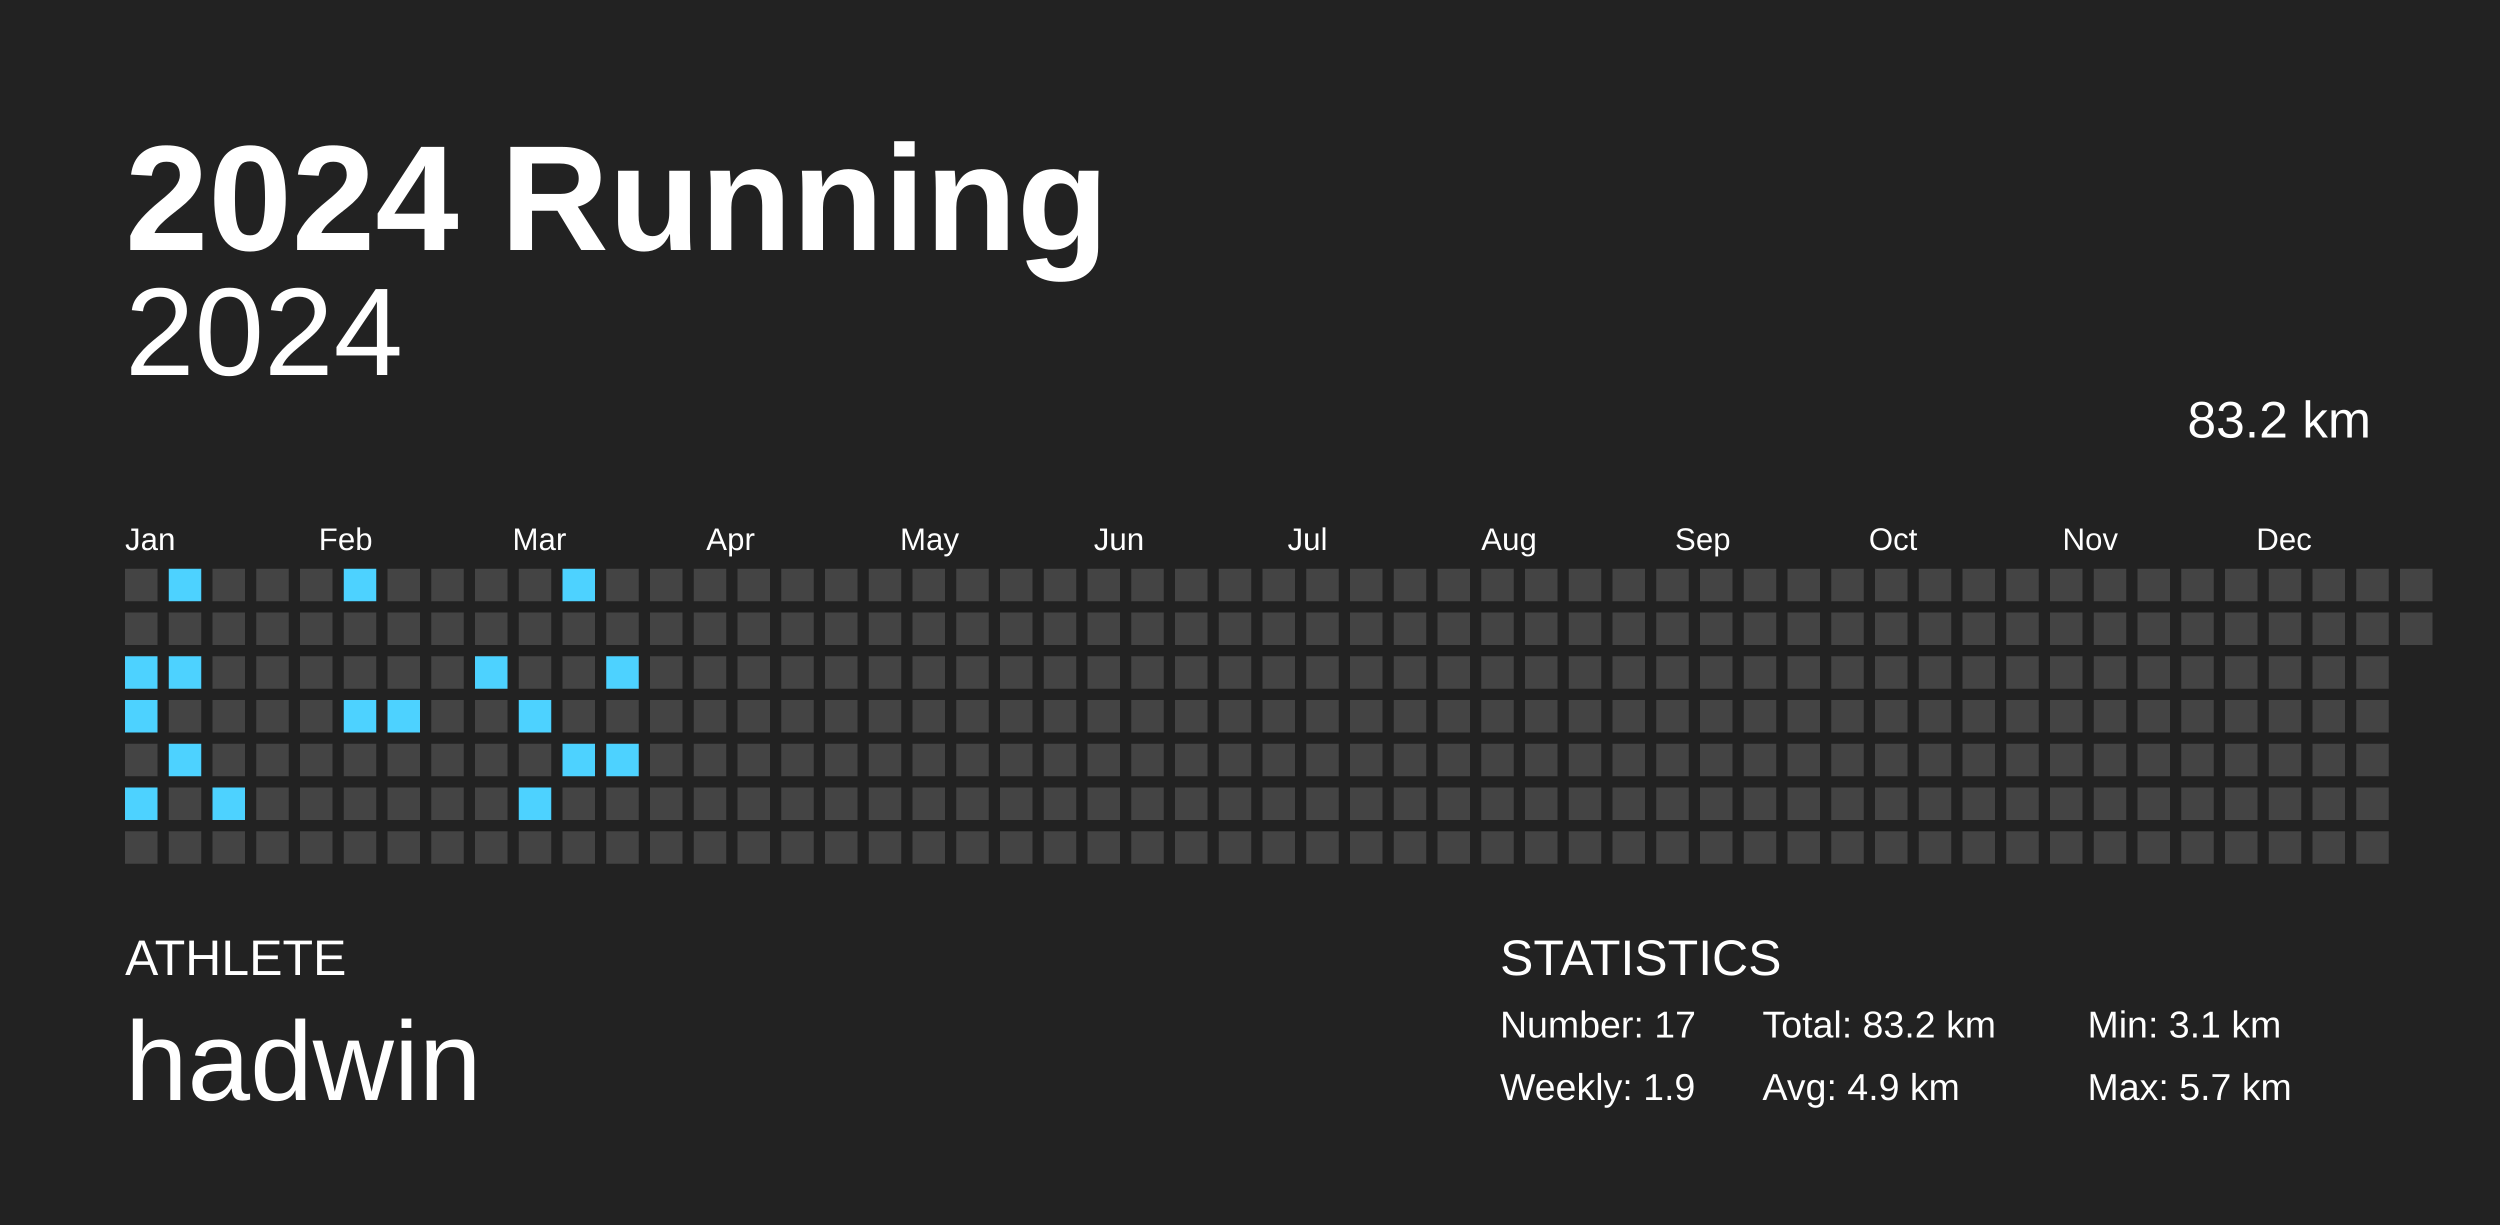
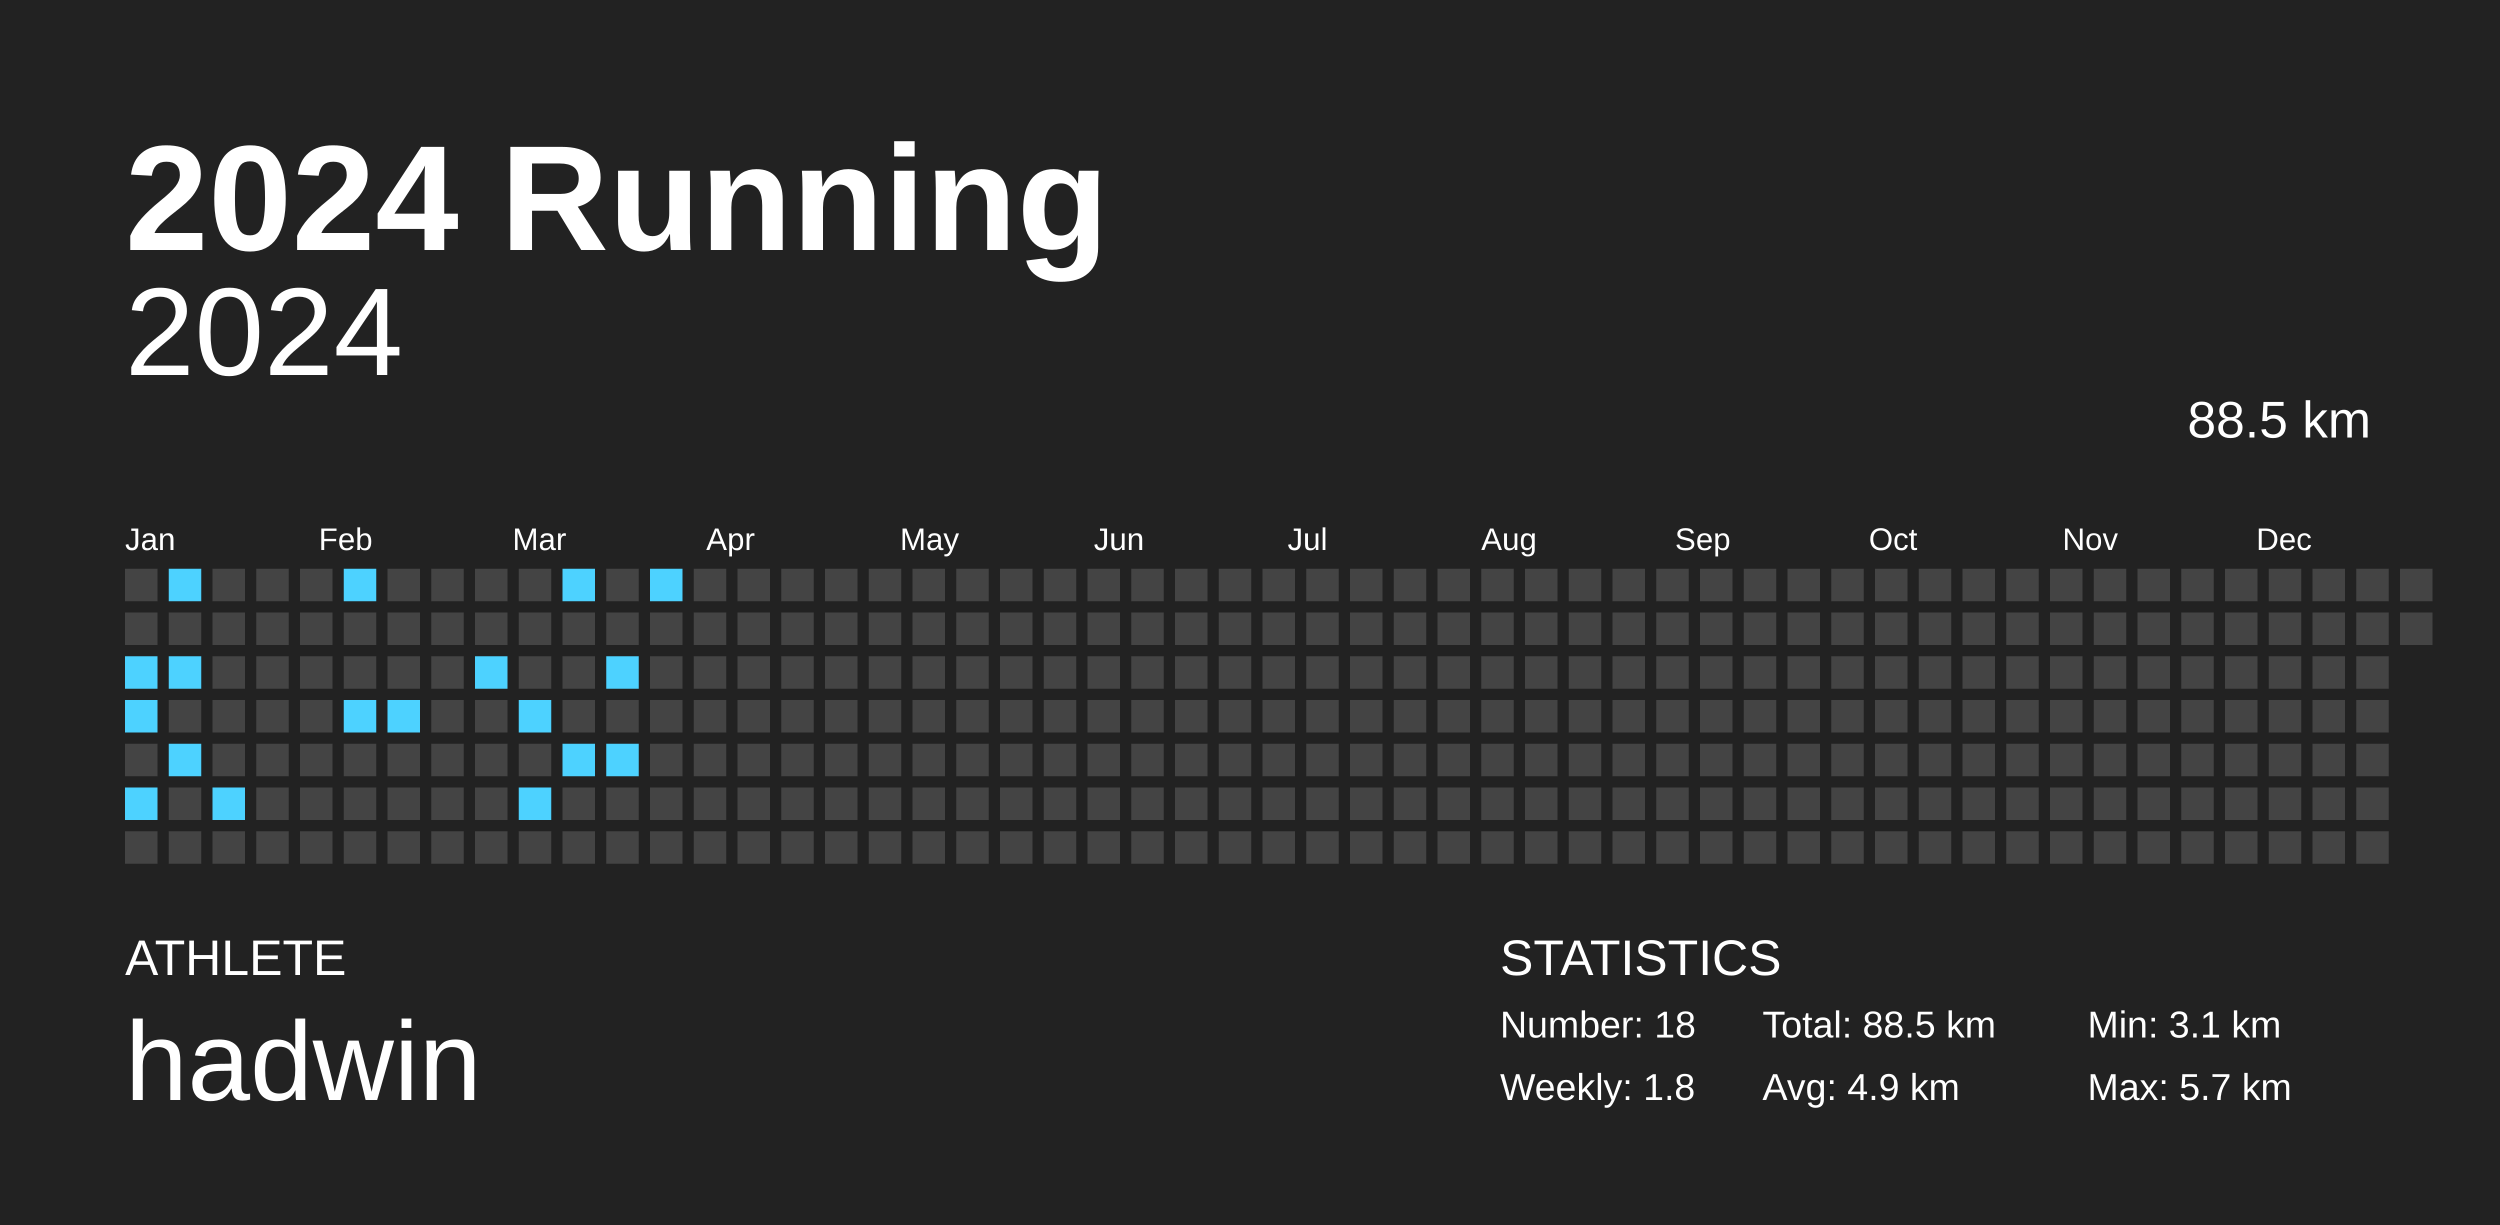
<svg xmlns="http://www.w3.org/2000/svg" baseProfile="full" height="98mm" version="1.1" viewBox="0,0,200,98" width="200mm">
  <defs />
  <rect fill="#222222" height="98" width="200" x="0" y="0" />
  <text fill="#FFFFFF" style="font-size:12px; font-family:Arial; font-weight:bold;" x="10" y="20">2024 Running</text>
  <text fill="#FFFFFF" style="font-size:4px; font-family:Arial" x="10" y="78">ATHLETE</text>
  <text fill="#FFFFFF" style="font-size:9px; font-family:Arial" x="10" y="88">hadwin</text>
  <text fill="#FFFFFF" style="font-size:4px; font-family:Arial" x="120" y="78">STATISTICS</text>
-   <text fill="#FFFFFF" style="font-size:3px; font-family:Arial" x="120" y="83">Number: 17</text>
-   <text fill="#FFFFFF" style="font-size:3px; font-family:Arial" x="120" y="88">Weekly: 1.9</text>
-   <text fill="#FFFFFF" style="font-size:3px; font-family:Arial" x="141" y="83">Total: 83.2 km</text>
+   <text fill="#FFFFFF" style="font-size:3px; font-family:Arial" x="120" y="83">Number: 18</text>
+   <text fill="#FFFFFF" style="font-size:3px; font-family:Arial" x="120" y="88">Weekly: 1.8</text>
+   <text fill="#FFFFFF" style="font-size:3px; font-family:Arial" x="141" y="83">Total: 88.5 km</text>
  <text fill="#FFFFFF" style="font-size:3px; font-family:Arial" x="141" y="88">Avg: 4.9 km</text>
  <text fill="#FFFFFF" style="font-size:3px; font-family:Arial" x="167" y="83">Min: 3.1 km</text>
  <text fill="#FFFFFF" style="font-size:3px; font-family:Arial" x="167" y="88">Max: 5.7 km</text>
  <text alignment-baseline="hanging" fill="#FFFFFF" style="font-size:10.0px; font-family:Arial;" x="10" y="30">2024</text>
-   <text alignment-baseline="hanging" fill="#FFFFFF" style="font-size:4.125px; font-family:Arial;" x="175" y="35">83.2 km</text>
+   <text alignment-baseline="hanging" fill="#FFFFFF" style="font-size:4.125px; font-family:Arial;" x="175" y="35">88.5 km</text>
  <text fill="#FFFFFF" style="font-size:2.5px; font-family:Arial" x="10.0" y="44">Jan</text>
  <text fill="#FFFFFF" style="font-size:2.5px; font-family:Arial" x="25.5" y="44">Feb</text>
  <text fill="#FFFFFF" style="font-size:2.5px; font-family:Arial" x="41.0" y="44">Mar</text>
  <text fill="#FFFFFF" style="font-size:2.5px; font-family:Arial" x="56.5" y="44">Apr</text>
  <text fill="#FFFFFF" style="font-size:2.5px; font-family:Arial" x="72.0" y="44">May</text>
  <text fill="#FFFFFF" style="font-size:2.5px; font-family:Arial" x="87.5" y="44">Jun</text>
  <text fill="#FFFFFF" style="font-size:2.5px; font-family:Arial" x="103.0" y="44">Jul</text>
  <text fill="#FFFFFF" style="font-size:2.5px; font-family:Arial" x="118.5" y="44">Aug</text>
  <text fill="#FFFFFF" style="font-size:2.5px; font-family:Arial" x="134.0" y="44">Sep</text>
  <text fill="#FFFFFF" style="font-size:2.5px; font-family:Arial" x="149.5" y="44">Oct</text>
  <text fill="#FFFFFF" style="font-size:2.5px; font-family:Arial" x="165.0" y="44">Nov</text>
  <text fill="#FFFFFF" style="font-size:2.5px; font-family:Arial" x="180.5" y="44">Dec</text>
  <rect fill="#444444" height="2.6" width="2.6" x="10.0" y="45.5" />
  <rect fill="#444444" height="2.6" width="2.6" x="10.0" y="49.0" />
  <rect fill="#4dd2ff" height="2.6" width="2.6" x="10.0" y="52.5" />
  <rect fill="#4dd2ff" height="2.6" width="2.6" x="10.0" y="56.0" />
  <rect fill="#444444" height="2.6" width="2.6" x="10.0" y="59.5" />
  <rect fill="#4dd2ff" height="2.6" width="2.6" x="10.0" y="63.0" />
  <rect fill="#444444" height="2.6" width="2.6" x="10.0" y="66.5" />
  <rect fill="#4dd2ff" height="2.6" width="2.6" x="13.5" y="45.5" />
  <rect fill="#444444" height="2.6" width="2.6" x="13.5" y="49.0" />
  <rect fill="#4dd2ff" height="2.6" width="2.6" x="13.5" y="52.5" />
  <rect fill="#444444" height="2.6" width="2.6" x="13.5" y="56.0" />
  <rect fill="#4dd2ff" height="2.6" width="2.6" x="13.5" y="59.5" />
  <rect fill="#444444" height="2.6" width="2.6" x="13.5" y="63.0" />
  <rect fill="#444444" height="2.6" width="2.6" x="13.5" y="66.5" />
  <rect fill="#444444" height="2.6" width="2.6" x="17.0" y="45.5" />
  <rect fill="#444444" height="2.6" width="2.6" x="17.0" y="49.0" />
  <rect fill="#444444" height="2.6" width="2.6" x="17.0" y="52.5" />
  <rect fill="#444444" height="2.6" width="2.6" x="17.0" y="56.0" />
  <rect fill="#444444" height="2.6" width="2.6" x="17.0" y="59.5" />
  <rect fill="#4dd2ff" height="2.6" width="2.6" x="17.0" y="63.0" />
  <rect fill="#444444" height="2.6" width="2.6" x="17.0" y="66.5" />
  <rect fill="#444444" height="2.6" width="2.6" x="20.5" y="45.5" />
  <rect fill="#444444" height="2.6" width="2.6" x="20.5" y="49.0" />
  <rect fill="#444444" height="2.6" width="2.6" x="20.5" y="52.5" />
  <rect fill="#444444" height="2.6" width="2.6" x="20.5" y="56.0" />
  <rect fill="#444444" height="2.6" width="2.6" x="20.5" y="59.5" />
  <rect fill="#444444" height="2.6" width="2.6" x="20.5" y="63.0" />
  <rect fill="#444444" height="2.6" width="2.6" x="20.5" y="66.5" />
  <rect fill="#444444" height="2.6" width="2.6" x="24.0" y="45.5" />
  <rect fill="#444444" height="2.6" width="2.6" x="24.0" y="49.0" />
  <rect fill="#444444" height="2.6" width="2.6" x="24.0" y="52.5" />
  <rect fill="#444444" height="2.6" width="2.6" x="24.0" y="56.0" />
  <rect fill="#444444" height="2.6" width="2.6" x="24.0" y="59.5" />
  <rect fill="#444444" height="2.6" width="2.6" x="24.0" y="63.0" />
  <rect fill="#444444" height="2.6" width="2.6" x="24.0" y="66.5" />
  <rect fill="#4dd2ff" height="2.6" width="2.6" x="27.5" y="45.5" />
  <rect fill="#444444" height="2.6" width="2.6" x="27.5" y="49.0" />
  <rect fill="#444444" height="2.6" width="2.6" x="27.5" y="52.5" />
  <rect fill="#4dd2ff" height="2.6" width="2.6" x="27.5" y="56.0" />
  <rect fill="#444444" height="2.6" width="2.6" x="27.5" y="59.5" />
  <rect fill="#444444" height="2.6" width="2.6" x="27.5" y="63.0" />
  <rect fill="#444444" height="2.6" width="2.6" x="27.5" y="66.5" />
  <rect fill="#444444" height="2.6" width="2.6" x="31.0" y="45.5" />
  <rect fill="#444444" height="2.6" width="2.6" x="31.0" y="49.0" />
  <rect fill="#444444" height="2.6" width="2.6" x="31.0" y="52.5" />
  <rect fill="#4dd2ff" height="2.6" width="2.6" x="31.0" y="56.0" />
  <rect fill="#444444" height="2.6" width="2.6" x="31.0" y="59.5" />
  <rect fill="#444444" height="2.6" width="2.6" x="31.0" y="63.0" />
  <rect fill="#444444" height="2.6" width="2.6" x="31.0" y="66.5" />
  <rect fill="#444444" height="2.6" width="2.6" x="34.5" y="45.5" />
  <rect fill="#444444" height="2.6" width="2.6" x="34.5" y="49.0" />
  <rect fill="#444444" height="2.6" width="2.6" x="34.5" y="52.5" />
  <rect fill="#444444" height="2.6" width="2.6" x="34.5" y="56.0" />
  <rect fill="#444444" height="2.6" width="2.6" x="34.5" y="59.5" />
  <rect fill="#444444" height="2.6" width="2.6" x="34.5" y="63.0" />
  <rect fill="#444444" height="2.6" width="2.6" x="34.5" y="66.5" />
  <rect fill="#444444" height="2.6" width="2.6" x="38.0" y="45.5" />
  <rect fill="#444444" height="2.6" width="2.6" x="38.0" y="49.0" />
  <rect fill="#4dd2ff" height="2.6" width="2.6" x="38.0" y="52.5" />
  <rect fill="#444444" height="2.6" width="2.6" x="38.0" y="56.0" />
  <rect fill="#444444" height="2.6" width="2.6" x="38.0" y="59.5" />
  <rect fill="#444444" height="2.6" width="2.6" x="38.0" y="63.0" />
  <rect fill="#444444" height="2.6" width="2.6" x="38.0" y="66.5" />
  <rect fill="#444444" height="2.6" width="2.6" x="41.5" y="45.5" />
  <rect fill="#444444" height="2.6" width="2.6" x="41.5" y="49.0" />
  <rect fill="#444444" height="2.6" width="2.6" x="41.5" y="52.5" />
  <rect fill="#4dd2ff" height="2.6" width="2.6" x="41.5" y="56.0" />
  <rect fill="#444444" height="2.6" width="2.6" x="41.5" y="59.5" />
  <rect fill="#4dd2ff" height="2.6" width="2.6" x="41.5" y="63.0" />
  <rect fill="#444444" height="2.6" width="2.6" x="41.5" y="66.5" />
  <rect fill="#4dd2ff" height="2.6" width="2.6" x="45.0" y="45.5" />
  <rect fill="#444444" height="2.6" width="2.6" x="45.0" y="49.0" />
  <rect fill="#444444" height="2.6" width="2.6" x="45.0" y="52.5" />
  <rect fill="#444444" height="2.6" width="2.6" x="45.0" y="56.0" />
  <rect fill="#4dd2ff" height="2.6" width="2.6" x="45.0" y="59.5" />
  <rect fill="#444444" height="2.6" width="2.6" x="45.0" y="63.0" />
  <rect fill="#444444" height="2.6" width="2.6" x="45.0" y="66.5" />
  <rect fill="#444444" height="2.6" width="2.6" x="48.5" y="45.5" />
  <rect fill="#444444" height="2.6" width="2.6" x="48.5" y="49.0" />
  <rect fill="#4dd2ff" height="2.6" width="2.6" x="48.5" y="52.5" />
  <rect fill="#444444" height="2.6" width="2.6" x="48.5" y="56.0" />
  <rect fill="#4dd2ff" height="2.6" width="2.6" x="48.5" y="59.5" />
  <rect fill="#444444" height="2.6" width="2.6" x="48.5" y="63.0" />
  <rect fill="#444444" height="2.6" width="2.6" x="48.5" y="66.5" />
-   <rect fill="#444444" height="2.6" width="2.6" x="52.0" y="45.5" />
+   <rect fill="#4dd2ff" height="2.6" width="2.6" x="52.0" y="45.5" />
  <rect fill="#444444" height="2.6" width="2.6" x="52.0" y="49.0" />
  <rect fill="#444444" height="2.6" width="2.6" x="52.0" y="52.5" />
  <rect fill="#444444" height="2.6" width="2.6" x="52.0" y="56.0" />
  <rect fill="#444444" height="2.6" width="2.6" x="52.0" y="59.5" />
  <rect fill="#444444" height="2.6" width="2.6" x="52.0" y="63.0" />
  <rect fill="#444444" height="2.6" width="2.6" x="52.0" y="66.5" />
  <rect fill="#444444" height="2.6" width="2.6" x="55.5" y="45.5" />
  <rect fill="#444444" height="2.6" width="2.6" x="55.5" y="49.0" />
  <rect fill="#444444" height="2.6" width="2.6" x="55.5" y="52.5" />
  <rect fill="#444444" height="2.6" width="2.6" x="55.5" y="56.0" />
  <rect fill="#444444" height="2.6" width="2.6" x="55.5" y="59.5" />
  <rect fill="#444444" height="2.6" width="2.6" x="55.5" y="63.0" />
  <rect fill="#444444" height="2.6" width="2.6" x="55.5" y="66.5" />
  <rect fill="#444444" height="2.6" width="2.6" x="59.0" y="45.5" />
  <rect fill="#444444" height="2.6" width="2.6" x="59.0" y="49.0" />
  <rect fill="#444444" height="2.6" width="2.6" x="59.0" y="52.5" />
  <rect fill="#444444" height="2.6" width="2.6" x="59.0" y="56.0" />
  <rect fill="#444444" height="2.6" width="2.6" x="59.0" y="59.5" />
  <rect fill="#444444" height="2.6" width="2.6" x="59.0" y="63.0" />
  <rect fill="#444444" height="2.6" width="2.6" x="59.0" y="66.5" />
  <rect fill="#444444" height="2.6" width="2.6" x="62.5" y="45.5" />
  <rect fill="#444444" height="2.6" width="2.6" x="62.5" y="49.0" />
  <rect fill="#444444" height="2.6" width="2.6" x="62.5" y="52.5" />
  <rect fill="#444444" height="2.6" width="2.6" x="62.5" y="56.0" />
  <rect fill="#444444" height="2.6" width="2.6" x="62.5" y="59.5" />
  <rect fill="#444444" height="2.6" width="2.6" x="62.5" y="63.0" />
  <rect fill="#444444" height="2.6" width="2.6" x="62.5" y="66.5" />
  <rect fill="#444444" height="2.6" width="2.6" x="66.0" y="45.5" />
  <rect fill="#444444" height="2.6" width="2.6" x="66.0" y="49.0" />
  <rect fill="#444444" height="2.6" width="2.6" x="66.0" y="52.5" />
  <rect fill="#444444" height="2.6" width="2.6" x="66.0" y="56.0" />
  <rect fill="#444444" height="2.6" width="2.6" x="66.0" y="59.5" />
  <rect fill="#444444" height="2.6" width="2.6" x="66.0" y="63.0" />
  <rect fill="#444444" height="2.6" width="2.6" x="66.0" y="66.5" />
  <rect fill="#444444" height="2.6" width="2.6" x="69.5" y="45.5" />
  <rect fill="#444444" height="2.6" width="2.6" x="69.5" y="49.0" />
  <rect fill="#444444" height="2.6" width="2.6" x="69.5" y="52.5" />
  <rect fill="#444444" height="2.6" width="2.6" x="69.5" y="56.0" />
  <rect fill="#444444" height="2.6" width="2.6" x="69.5" y="59.5" />
  <rect fill="#444444" height="2.6" width="2.6" x="69.5" y="63.0" />
  <rect fill="#444444" height="2.6" width="2.6" x="69.5" y="66.5" />
  <rect fill="#444444" height="2.6" width="2.6" x="73.0" y="45.5" />
  <rect fill="#444444" height="2.6" width="2.6" x="73.0" y="49.0" />
  <rect fill="#444444" height="2.6" width="2.6" x="73.0" y="52.5" />
  <rect fill="#444444" height="2.6" width="2.6" x="73.0" y="56.0" />
  <rect fill="#444444" height="2.6" width="2.6" x="73.0" y="59.5" />
  <rect fill="#444444" height="2.6" width="2.6" x="73.0" y="63.0" />
  <rect fill="#444444" height="2.6" width="2.6" x="73.0" y="66.5" />
  <rect fill="#444444" height="2.6" width="2.6" x="76.5" y="45.5" />
  <rect fill="#444444" height="2.6" width="2.6" x="76.5" y="49.0" />
  <rect fill="#444444" height="2.6" width="2.6" x="76.5" y="52.5" />
  <rect fill="#444444" height="2.6" width="2.6" x="76.5" y="56.0" />
  <rect fill="#444444" height="2.6" width="2.6" x="76.5" y="59.5" />
  <rect fill="#444444" height="2.6" width="2.6" x="76.5" y="63.0" />
  <rect fill="#444444" height="2.6" width="2.6" x="76.5" y="66.5" />
  <rect fill="#444444" height="2.6" width="2.6" x="80.0" y="45.5" />
  <rect fill="#444444" height="2.6" width="2.6" x="80.0" y="49.0" />
  <rect fill="#444444" height="2.6" width="2.6" x="80.0" y="52.5" />
  <rect fill="#444444" height="2.6" width="2.6" x="80.0" y="56.0" />
  <rect fill="#444444" height="2.6" width="2.6" x="80.0" y="59.5" />
  <rect fill="#444444" height="2.6" width="2.6" x="80.0" y="63.0" />
  <rect fill="#444444" height="2.6" width="2.6" x="80.0" y="66.5" />
  <rect fill="#444444" height="2.6" width="2.6" x="83.5" y="45.5" />
  <rect fill="#444444" height="2.6" width="2.6" x="83.5" y="49.0" />
  <rect fill="#444444" height="2.6" width="2.6" x="83.5" y="52.5" />
  <rect fill="#444444" height="2.6" width="2.6" x="83.5" y="56.0" />
  <rect fill="#444444" height="2.6" width="2.6" x="83.5" y="59.5" />
  <rect fill="#444444" height="2.6" width="2.6" x="83.5" y="63.0" />
  <rect fill="#444444" height="2.6" width="2.6" x="83.5" y="66.5" />
  <rect fill="#444444" height="2.6" width="2.6" x="87.0" y="45.5" />
  <rect fill="#444444" height="2.6" width="2.6" x="87.0" y="49.0" />
  <rect fill="#444444" height="2.6" width="2.6" x="87.0" y="52.5" />
  <rect fill="#444444" height="2.6" width="2.6" x="87.0" y="56.0" />
  <rect fill="#444444" height="2.6" width="2.6" x="87.0" y="59.5" />
  <rect fill="#444444" height="2.6" width="2.6" x="87.0" y="63.0" />
  <rect fill="#444444" height="2.6" width="2.6" x="87.0" y="66.5" />
  <rect fill="#444444" height="2.6" width="2.6" x="90.5" y="45.5" />
  <rect fill="#444444" height="2.6" width="2.6" x="90.5" y="49.0" />
  <rect fill="#444444" height="2.6" width="2.6" x="90.5" y="52.5" />
  <rect fill="#444444" height="2.6" width="2.6" x="90.5" y="56.0" />
  <rect fill="#444444" height="2.6" width="2.6" x="90.5" y="59.5" />
  <rect fill="#444444" height="2.6" width="2.6" x="90.5" y="63.0" />
  <rect fill="#444444" height="2.6" width="2.6" x="90.5" y="66.5" />
  <rect fill="#444444" height="2.6" width="2.6" x="94.0" y="45.5" />
  <rect fill="#444444" height="2.6" width="2.6" x="94.0" y="49.0" />
  <rect fill="#444444" height="2.6" width="2.6" x="94.0" y="52.5" />
  <rect fill="#444444" height="2.6" width="2.6" x="94.0" y="56.0" />
  <rect fill="#444444" height="2.6" width="2.6" x="94.0" y="59.5" />
  <rect fill="#444444" height="2.6" width="2.6" x="94.0" y="63.0" />
  <rect fill="#444444" height="2.6" width="2.6" x="94.0" y="66.5" />
  <rect fill="#444444" height="2.6" width="2.6" x="97.5" y="45.5" />
  <rect fill="#444444" height="2.6" width="2.6" x="97.5" y="49.0" />
  <rect fill="#444444" height="2.6" width="2.6" x="97.5" y="52.5" />
  <rect fill="#444444" height="2.6" width="2.6" x="97.5" y="56.0" />
  <rect fill="#444444" height="2.6" width="2.6" x="97.5" y="59.5" />
  <rect fill="#444444" height="2.6" width="2.6" x="97.5" y="63.0" />
  <rect fill="#444444" height="2.6" width="2.6" x="97.5" y="66.5" />
  <rect fill="#444444" height="2.6" width="2.6" x="101.0" y="45.5" />
  <rect fill="#444444" height="2.6" width="2.6" x="101.0" y="49.0" />
  <rect fill="#444444" height="2.6" width="2.6" x="101.0" y="52.5" />
  <rect fill="#444444" height="2.6" width="2.6" x="101.0" y="56.0" />
  <rect fill="#444444" height="2.6" width="2.6" x="101.0" y="59.5" />
  <rect fill="#444444" height="2.6" width="2.6" x="101.0" y="63.0" />
  <rect fill="#444444" height="2.6" width="2.6" x="101.0" y="66.5" />
  <rect fill="#444444" height="2.6" width="2.6" x="104.5" y="45.5" />
  <rect fill="#444444" height="2.6" width="2.6" x="104.5" y="49.0" />
  <rect fill="#444444" height="2.6" width="2.6" x="104.5" y="52.5" />
  <rect fill="#444444" height="2.6" width="2.6" x="104.5" y="56.0" />
  <rect fill="#444444" height="2.6" width="2.6" x="104.5" y="59.5" />
  <rect fill="#444444" height="2.6" width="2.6" x="104.5" y="63.0" />
  <rect fill="#444444" height="2.6" width="2.6" x="104.5" y="66.5" />
  <rect fill="#444444" height="2.6" width="2.6" x="108.0" y="45.5" />
  <rect fill="#444444" height="2.6" width="2.6" x="108.0" y="49.0" />
  <rect fill="#444444" height="2.6" width="2.6" x="108.0" y="52.5" />
  <rect fill="#444444" height="2.6" width="2.6" x="108.0" y="56.0" />
  <rect fill="#444444" height="2.6" width="2.6" x="108.0" y="59.5" />
  <rect fill="#444444" height="2.6" width="2.6" x="108.0" y="63.0" />
  <rect fill="#444444" height="2.6" width="2.6" x="108.0" y="66.5" />
  <rect fill="#444444" height="2.6" width="2.6" x="111.5" y="45.5" />
  <rect fill="#444444" height="2.6" width="2.6" x="111.5" y="49.0" />
  <rect fill="#444444" height="2.6" width="2.6" x="111.5" y="52.5" />
  <rect fill="#444444" height="2.6" width="2.6" x="111.5" y="56.0" />
  <rect fill="#444444" height="2.6" width="2.6" x="111.5" y="59.5" />
  <rect fill="#444444" height="2.6" width="2.6" x="111.5" y="63.0" />
  <rect fill="#444444" height="2.6" width="2.6" x="111.5" y="66.5" />
  <rect fill="#444444" height="2.6" width="2.6" x="115.0" y="45.5" />
  <rect fill="#444444" height="2.6" width="2.6" x="115.0" y="49.0" />
  <rect fill="#444444" height="2.6" width="2.6" x="115.0" y="52.5" />
  <rect fill="#444444" height="2.6" width="2.6" x="115.0" y="56.0" />
  <rect fill="#444444" height="2.6" width="2.6" x="115.0" y="59.5" />
  <rect fill="#444444" height="2.6" width="2.6" x="115.0" y="63.0" />
  <rect fill="#444444" height="2.6" width="2.6" x="115.0" y="66.5" />
  <rect fill="#444444" height="2.6" width="2.6" x="118.5" y="45.5" />
  <rect fill="#444444" height="2.6" width="2.6" x="118.5" y="49.0" />
  <rect fill="#444444" height="2.6" width="2.6" x="118.5" y="52.5" />
  <rect fill="#444444" height="2.6" width="2.6" x="118.5" y="56.0" />
  <rect fill="#444444" height="2.6" width="2.6" x="118.5" y="59.5" />
  <rect fill="#444444" height="2.6" width="2.6" x="118.5" y="63.0" />
  <rect fill="#444444" height="2.6" width="2.6" x="118.5" y="66.5" />
  <rect fill="#444444" height="2.6" width="2.6" x="122.0" y="45.5" />
  <rect fill="#444444" height="2.6" width="2.6" x="122.0" y="49.0" />
  <rect fill="#444444" height="2.6" width="2.6" x="122.0" y="52.5" />
  <rect fill="#444444" height="2.6" width="2.6" x="122.0" y="56.0" />
  <rect fill="#444444" height="2.6" width="2.6" x="122.0" y="59.5" />
  <rect fill="#444444" height="2.6" width="2.6" x="122.0" y="63.0" />
  <rect fill="#444444" height="2.6" width="2.6" x="122.0" y="66.5" />
  <rect fill="#444444" height="2.6" width="2.6" x="125.5" y="45.5" />
  <rect fill="#444444" height="2.6" width="2.6" x="125.5" y="49.0" />
  <rect fill="#444444" height="2.6" width="2.6" x="125.5" y="52.5" />
  <rect fill="#444444" height="2.6" width="2.6" x="125.5" y="56.0" />
  <rect fill="#444444" height="2.6" width="2.6" x="125.5" y="59.5" />
  <rect fill="#444444" height="2.6" width="2.6" x="125.5" y="63.0" />
  <rect fill="#444444" height="2.6" width="2.6" x="125.5" y="66.5" />
  <rect fill="#444444" height="2.6" width="2.6" x="129.0" y="45.5" />
  <rect fill="#444444" height="2.6" width="2.6" x="129.0" y="49.0" />
  <rect fill="#444444" height="2.6" width="2.6" x="129.0" y="52.5" />
  <rect fill="#444444" height="2.6" width="2.6" x="129.0" y="56.0" />
  <rect fill="#444444" height="2.6" width="2.6" x="129.0" y="59.5" />
  <rect fill="#444444" height="2.6" width="2.6" x="129.0" y="63.0" />
  <rect fill="#444444" height="2.6" width="2.6" x="129.0" y="66.5" />
  <rect fill="#444444" height="2.6" width="2.6" x="132.5" y="45.5" />
  <rect fill="#444444" height="2.6" width="2.6" x="132.5" y="49.0" />
  <rect fill="#444444" height="2.6" width="2.6" x="132.5" y="52.5" />
  <rect fill="#444444" height="2.6" width="2.6" x="132.5" y="56.0" />
  <rect fill="#444444" height="2.6" width="2.6" x="132.5" y="59.5" />
  <rect fill="#444444" height="2.6" width="2.6" x="132.5" y="63.0" />
  <rect fill="#444444" height="2.6" width="2.6" x="132.5" y="66.5" />
  <rect fill="#444444" height="2.6" width="2.6" x="136.0" y="45.5" />
  <rect fill="#444444" height="2.6" width="2.6" x="136.0" y="49.0" />
  <rect fill="#444444" height="2.6" width="2.6" x="136.0" y="52.5" />
  <rect fill="#444444" height="2.6" width="2.6" x="136.0" y="56.0" />
  <rect fill="#444444" height="2.6" width="2.6" x="136.0" y="59.5" />
  <rect fill="#444444" height="2.6" width="2.6" x="136.0" y="63.0" />
  <rect fill="#444444" height="2.6" width="2.6" x="136.0" y="66.5" />
  <rect fill="#444444" height="2.6" width="2.6" x="139.5" y="45.5" />
  <rect fill="#444444" height="2.6" width="2.6" x="139.5" y="49.0" />
  <rect fill="#444444" height="2.6" width="2.6" x="139.5" y="52.5" />
  <rect fill="#444444" height="2.6" width="2.6" x="139.5" y="56.0" />
  <rect fill="#444444" height="2.6" width="2.6" x="139.5" y="59.5" />
  <rect fill="#444444" height="2.6" width="2.6" x="139.5" y="63.0" />
  <rect fill="#444444" height="2.6" width="2.6" x="139.5" y="66.5" />
  <rect fill="#444444" height="2.6" width="2.6" x="143.0" y="45.5" />
  <rect fill="#444444" height="2.6" width="2.6" x="143.0" y="49.0" />
  <rect fill="#444444" height="2.6" width="2.6" x="143.0" y="52.5" />
  <rect fill="#444444" height="2.6" width="2.6" x="143.0" y="56.0" />
  <rect fill="#444444" height="2.6" width="2.6" x="143.0" y="59.5" />
  <rect fill="#444444" height="2.6" width="2.6" x="143.0" y="63.0" />
  <rect fill="#444444" height="2.6" width="2.6" x="143.0" y="66.5" />
  <rect fill="#444444" height="2.6" width="2.6" x="146.5" y="45.5" />
  <rect fill="#444444" height="2.6" width="2.6" x="146.5" y="49.0" />
  <rect fill="#444444" height="2.6" width="2.6" x="146.5" y="52.5" />
  <rect fill="#444444" height="2.6" width="2.6" x="146.5" y="56.0" />
  <rect fill="#444444" height="2.6" width="2.6" x="146.5" y="59.5" />
  <rect fill="#444444" height="2.6" width="2.6" x="146.5" y="63.0" />
  <rect fill="#444444" height="2.6" width="2.6" x="146.5" y="66.5" />
  <rect fill="#444444" height="2.6" width="2.6" x="150.0" y="45.5" />
  <rect fill="#444444" height="2.6" width="2.6" x="150.0" y="49.0" />
  <rect fill="#444444" height="2.6" width="2.6" x="150.0" y="52.5" />
  <rect fill="#444444" height="2.6" width="2.6" x="150.0" y="56.0" />
  <rect fill="#444444" height="2.6" width="2.6" x="150.0" y="59.5" />
  <rect fill="#444444" height="2.6" width="2.6" x="150.0" y="63.0" />
  <rect fill="#444444" height="2.6" width="2.6" x="150.0" y="66.5" />
  <rect fill="#444444" height="2.6" width="2.6" x="153.5" y="45.5" />
  <rect fill="#444444" height="2.6" width="2.6" x="153.5" y="49.0" />
  <rect fill="#444444" height="2.6" width="2.6" x="153.5" y="52.5" />
  <rect fill="#444444" height="2.6" width="2.6" x="153.5" y="56.0" />
  <rect fill="#444444" height="2.6" width="2.6" x="153.5" y="59.5" />
  <rect fill="#444444" height="2.6" width="2.6" x="153.5" y="63.0" />
  <rect fill="#444444" height="2.6" width="2.6" x="153.5" y="66.5" />
  <rect fill="#444444" height="2.6" width="2.6" x="157.0" y="45.5" />
  <rect fill="#444444" height="2.6" width="2.6" x="157.0" y="49.0" />
  <rect fill="#444444" height="2.6" width="2.6" x="157.0" y="52.5" />
  <rect fill="#444444" height="2.6" width="2.6" x="157.0" y="56.0" />
  <rect fill="#444444" height="2.6" width="2.6" x="157.0" y="59.5" />
  <rect fill="#444444" height="2.6" width="2.6" x="157.0" y="63.0" />
  <rect fill="#444444" height="2.6" width="2.6" x="157.0" y="66.5" />
  <rect fill="#444444" height="2.6" width="2.6" x="160.5" y="45.5" />
  <rect fill="#444444" height="2.6" width="2.6" x="160.5" y="49.0" />
  <rect fill="#444444" height="2.6" width="2.6" x="160.5" y="52.5" />
  <rect fill="#444444" height="2.6" width="2.6" x="160.5" y="56.0" />
  <rect fill="#444444" height="2.6" width="2.6" x="160.5" y="59.5" />
  <rect fill="#444444" height="2.6" width="2.6" x="160.5" y="63.0" />
  <rect fill="#444444" height="2.6" width="2.6" x="160.5" y="66.5" />
  <rect fill="#444444" height="2.6" width="2.6" x="164.0" y="45.5" />
  <rect fill="#444444" height="2.6" width="2.6" x="164.0" y="49.0" />
  <rect fill="#444444" height="2.6" width="2.6" x="164.0" y="52.5" />
  <rect fill="#444444" height="2.6" width="2.6" x="164.0" y="56.0" />
  <rect fill="#444444" height="2.6" width="2.6" x="164.0" y="59.5" />
  <rect fill="#444444" height="2.6" width="2.6" x="164.0" y="63.0" />
  <rect fill="#444444" height="2.6" width="2.6" x="164.0" y="66.5" />
  <rect fill="#444444" height="2.6" width="2.6" x="167.5" y="45.5" />
  <rect fill="#444444" height="2.6" width="2.6" x="167.5" y="49.0" />
  <rect fill="#444444" height="2.6" width="2.6" x="167.5" y="52.5" />
  <rect fill="#444444" height="2.6" width="2.6" x="167.5" y="56.0" />
  <rect fill="#444444" height="2.6" width="2.6" x="167.5" y="59.5" />
  <rect fill="#444444" height="2.6" width="2.6" x="167.5" y="63.0" />
  <rect fill="#444444" height="2.6" width="2.6" x="167.5" y="66.5" />
  <rect fill="#444444" height="2.6" width="2.6" x="171.0" y="45.5" />
  <rect fill="#444444" height="2.6" width="2.6" x="171.0" y="49.0" />
  <rect fill="#444444" height="2.6" width="2.6" x="171.0" y="52.5" />
  <rect fill="#444444" height="2.6" width="2.6" x="171.0" y="56.0" />
  <rect fill="#444444" height="2.6" width="2.6" x="171.0" y="59.5" />
  <rect fill="#444444" height="2.6" width="2.6" x="171.0" y="63.0" />
  <rect fill="#444444" height="2.6" width="2.6" x="171.0" y="66.5" />
  <rect fill="#444444" height="2.6" width="2.6" x="174.5" y="45.5" />
  <rect fill="#444444" height="2.6" width="2.6" x="174.5" y="49.0" />
  <rect fill="#444444" height="2.6" width="2.6" x="174.5" y="52.5" />
  <rect fill="#444444" height="2.6" width="2.6" x="174.5" y="56.0" />
  <rect fill="#444444" height="2.6" width="2.6" x="174.5" y="59.5" />
  <rect fill="#444444" height="2.6" width="2.6" x="174.5" y="63.0" />
  <rect fill="#444444" height="2.6" width="2.6" x="174.5" y="66.5" />
  <rect fill="#444444" height="2.6" width="2.6" x="178.0" y="45.5" />
  <rect fill="#444444" height="2.6" width="2.6" x="178.0" y="49.0" />
  <rect fill="#444444" height="2.6" width="2.6" x="178.0" y="52.5" />
  <rect fill="#444444" height="2.6" width="2.6" x="178.0" y="56.0" />
  <rect fill="#444444" height="2.6" width="2.6" x="178.0" y="59.5" />
  <rect fill="#444444" height="2.6" width="2.6" x="178.0" y="63.0" />
  <rect fill="#444444" height="2.6" width="2.6" x="178.0" y="66.5" />
  <rect fill="#444444" height="2.6" width="2.6" x="181.5" y="45.5" />
  <rect fill="#444444" height="2.6" width="2.6" x="181.5" y="49.0" />
  <rect fill="#444444" height="2.6" width="2.6" x="181.5" y="52.5" />
  <rect fill="#444444" height="2.6" width="2.6" x="181.5" y="56.0" />
  <rect fill="#444444" height="2.6" width="2.6" x="181.5" y="59.5" />
  <rect fill="#444444" height="2.6" width="2.6" x="181.5" y="63.0" />
  <rect fill="#444444" height="2.6" width="2.6" x="181.5" y="66.5" />
  <rect fill="#444444" height="2.6" width="2.6" x="185.0" y="45.5" />
  <rect fill="#444444" height="2.6" width="2.6" x="185.0" y="49.0" />
  <rect fill="#444444" height="2.6" width="2.6" x="185.0" y="52.5" />
  <rect fill="#444444" height="2.6" width="2.6" x="185.0" y="56.0" />
  <rect fill="#444444" height="2.6" width="2.6" x="185.0" y="59.5" />
  <rect fill="#444444" height="2.6" width="2.6" x="185.0" y="63.0" />
  <rect fill="#444444" height="2.6" width="2.6" x="185.0" y="66.5" />
  <rect fill="#444444" height="2.6" width="2.6" x="188.5" y="45.5" />
  <rect fill="#444444" height="2.6" width="2.6" x="188.5" y="49.0" />
  <rect fill="#444444" height="2.6" width="2.6" x="188.5" y="52.5" />
  <rect fill="#444444" height="2.6" width="2.6" x="188.5" y="56.0" />
  <rect fill="#444444" height="2.6" width="2.6" x="188.5" y="59.5" />
  <rect fill="#444444" height="2.6" width="2.6" x="188.5" y="63.0" />
  <rect fill="#444444" height="2.6" width="2.6" x="188.5" y="66.5" />
  <rect fill="#444444" height="2.6" width="2.6" x="192.0" y="45.5" />
  <rect fill="#444444" height="2.6" width="2.6" x="192.0" y="49.0" />
</svg>
